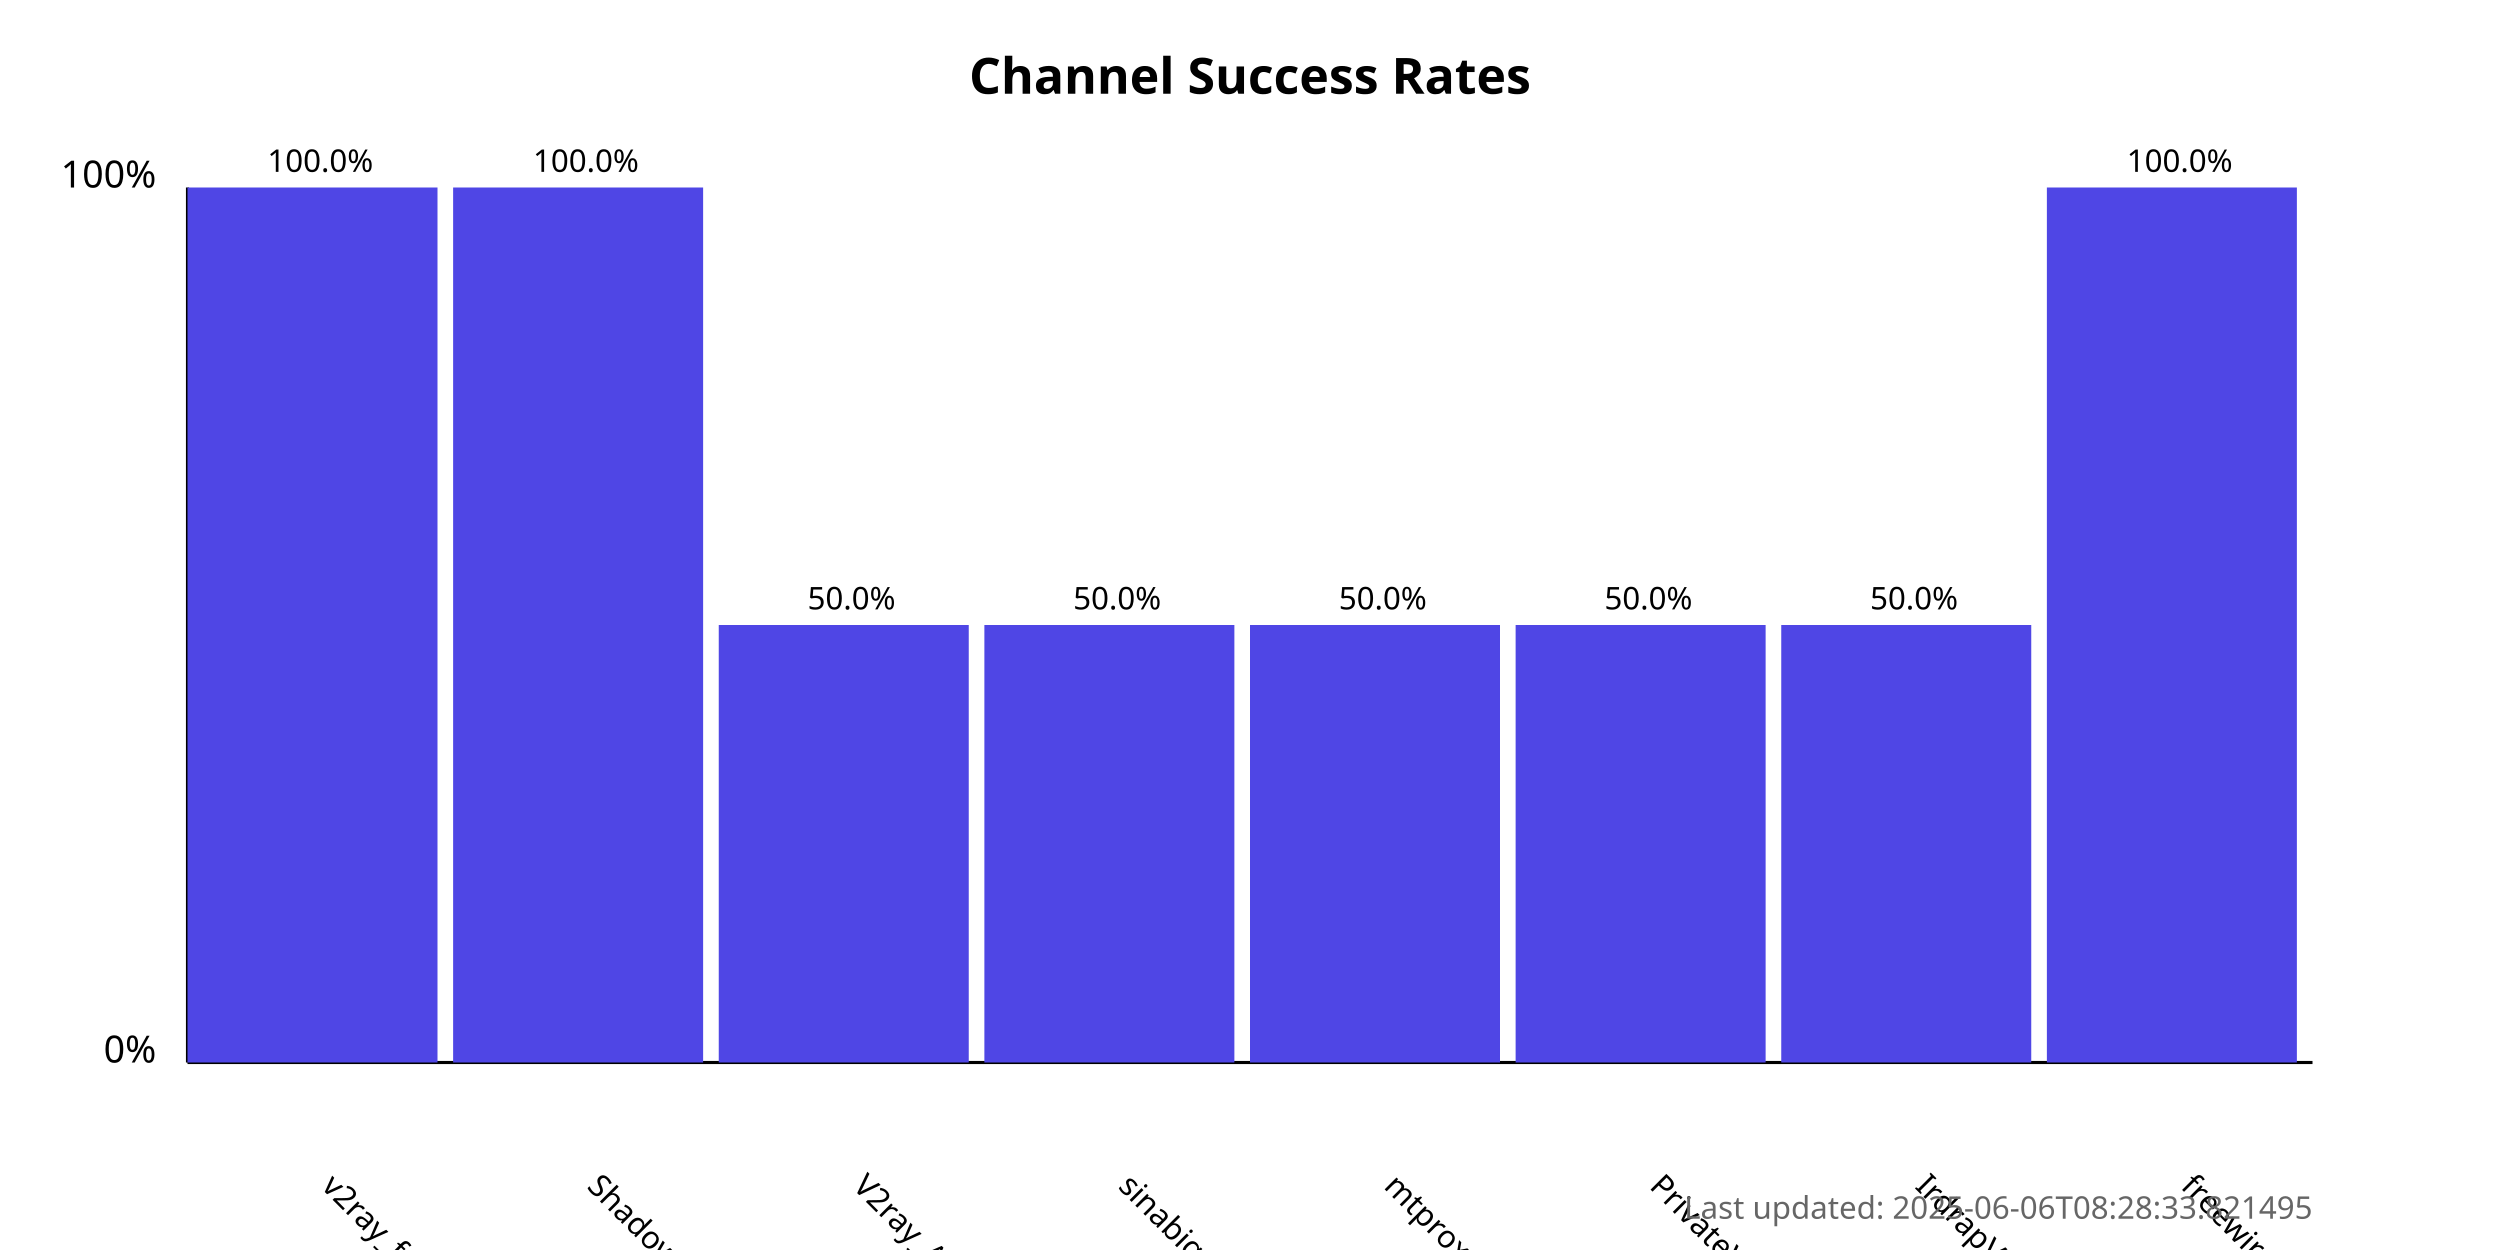
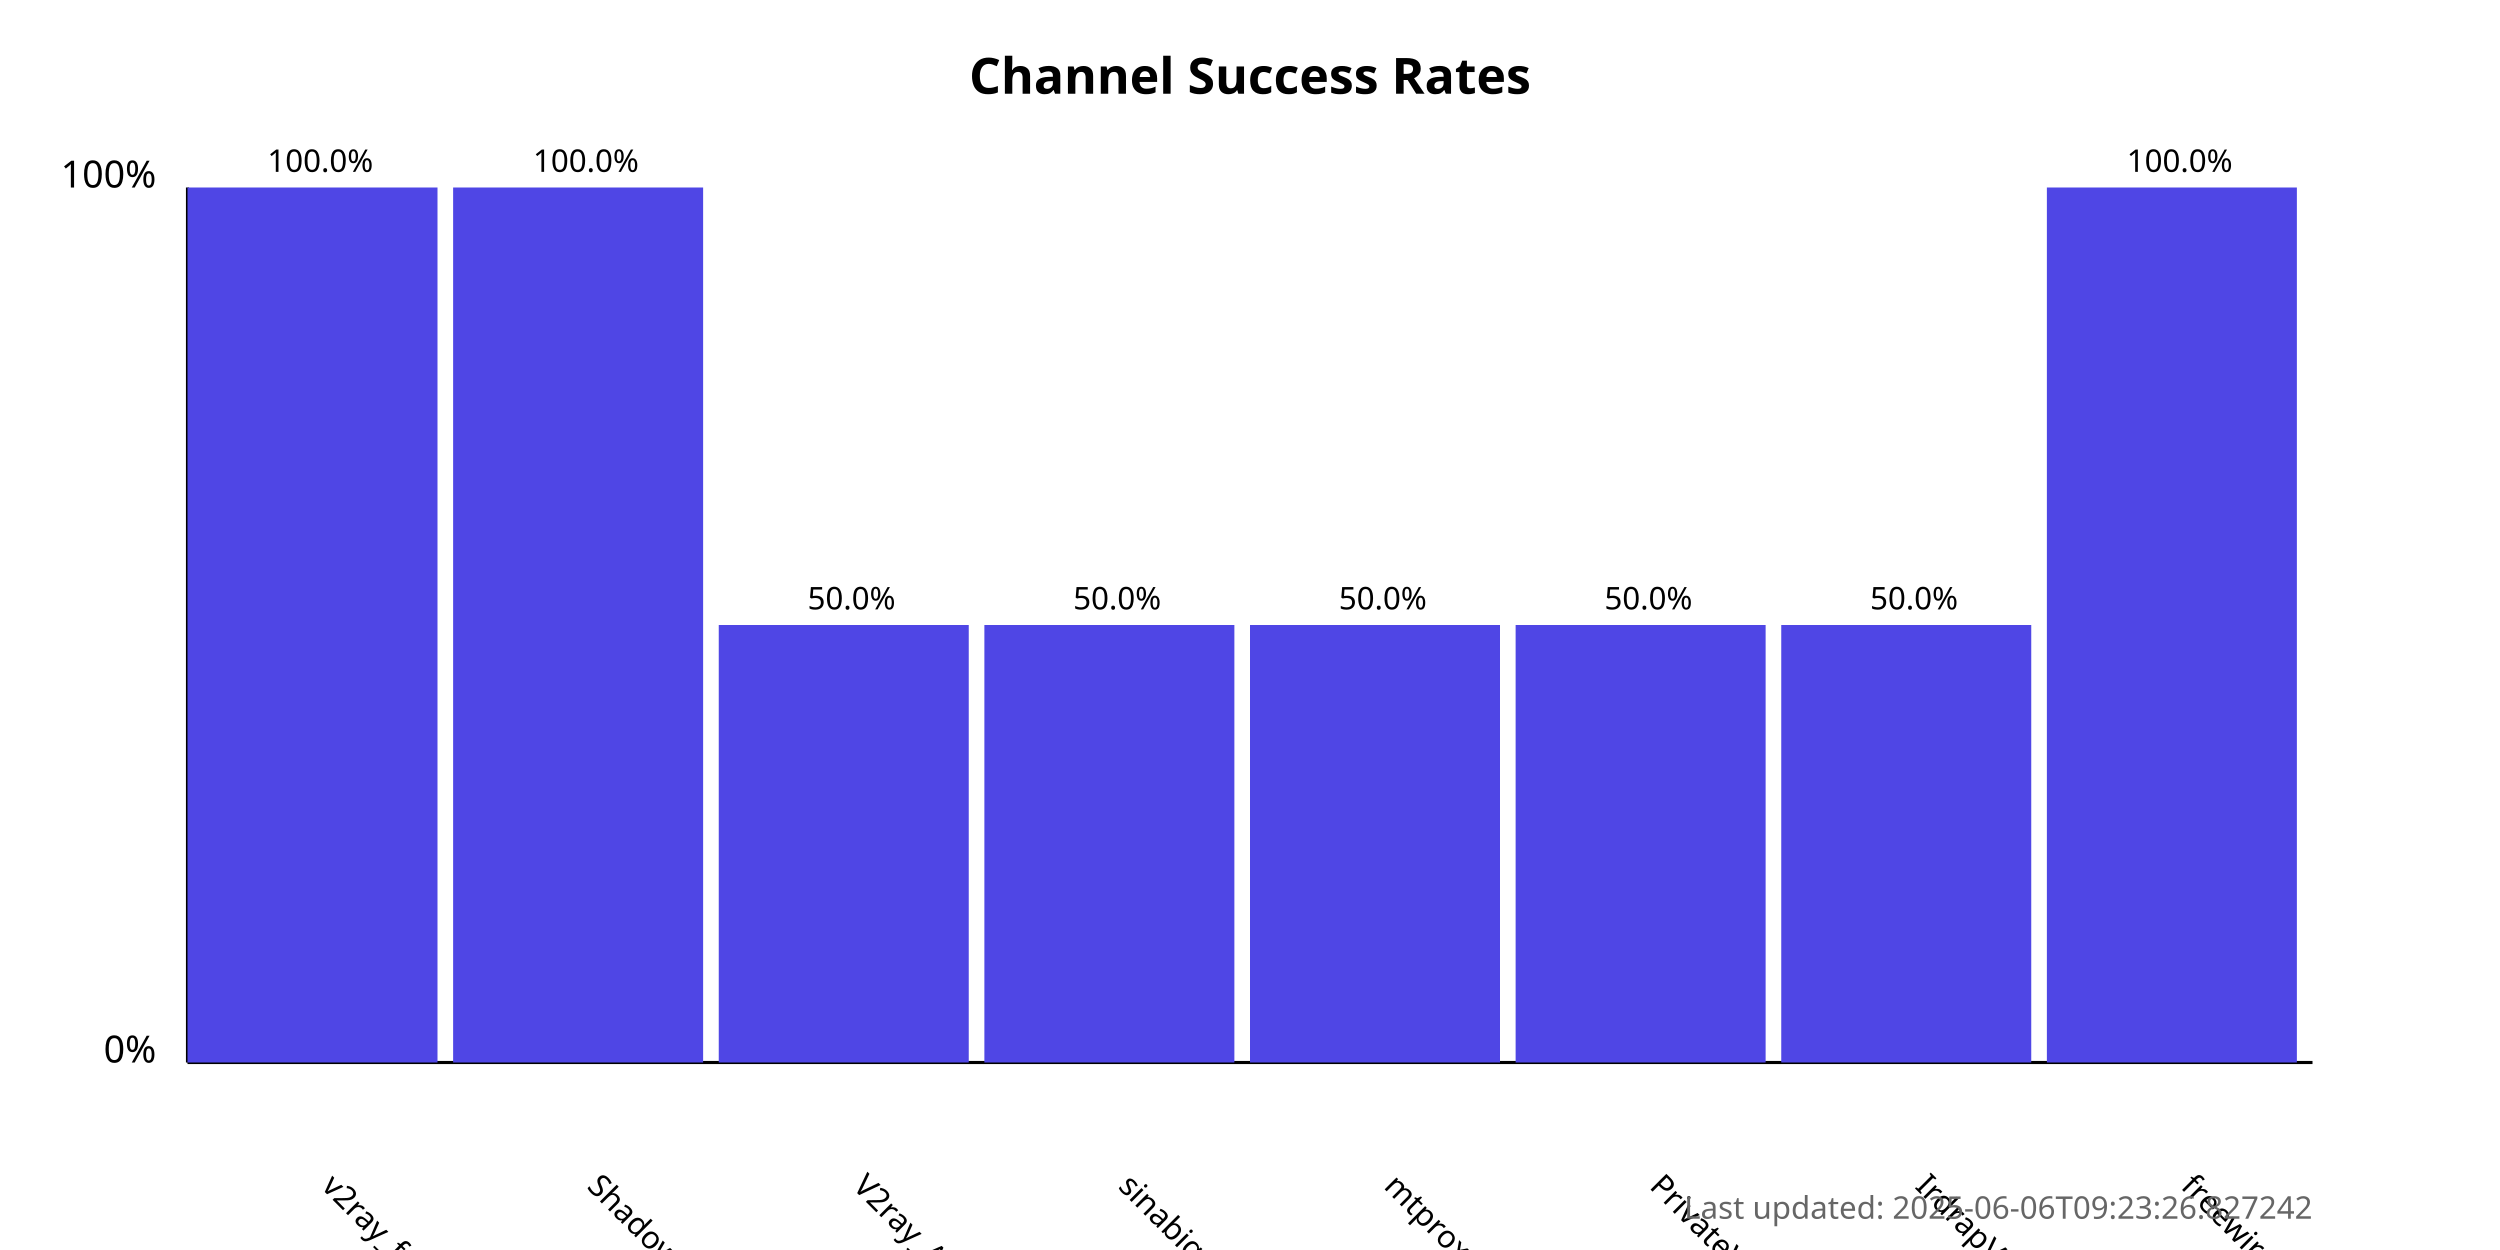
<svg xmlns="http://www.w3.org/2000/svg" width="800" height="400">
  <style>
            .chart-title { font: bold 16px sans-serif; }
            .axis-label { font: 12px sans-serif; }
            .tick-label { font: 10px sans-serif; }
            .bar { fill: #4f46e5; }
            .bar:hover { fill: #6366f1; }
            .timestamp { font: 10px sans-serif; fill: #666; }
        </style>
  <text x="400.0" y="30" text-anchor="middle" class="chart-title">
            Channel Success Rates
        </text>
  <line x1="60" y1="340" x2="60" y2="60" stroke="black" stroke-width="1" />
  <line x1="60" y1="340" x2="740" y2="340" stroke="black" stroke-width="1" />
  <text x="50" y="340" text-anchor="end" class="axis-label">0%</text>
  <text x="50" y="60" text-anchor="end" class="axis-label">100%</text>
  <g>
    <rect x="60" y="60.0" width="80.0" height="280.0" class="bar" />
    <text x="102.5" y="380" transform="rotate(45, 102.5, 380)" text-anchor="start" class="tick-label">
                v2ray_free_conf
            </text>
    <text x="102.5" y="55.0" text-anchor="middle" class="tick-label">
                100.0%
            </text>
  </g>
  <g>
    <rect x="145.0" y="60.0" width="80.0" height="280.0" class="bar" />
    <text x="187.5" y="380" transform="rotate(45, 187.5, 380)" text-anchor="start" class="tick-label">
                ShadowProxy66
            </text>
    <text x="187.5" y="55.0" text-anchor="middle" class="tick-label">
                100.0%
            </text>
  </g>
  <g>
    <rect x="230.0" y="200.0" width="80.0" height="140.0" class="bar" />
    <text x="272.5" y="380" transform="rotate(45, 272.5, 380)" text-anchor="start" class="tick-label">
                V2ray_Alpha
            </text>
    <text x="272.5" y="195.0" text-anchor="middle" class="tick-label">
                50.0%
            </text>
  </g>
  <g>
    <rect x="315.0" y="200.0" width="80.0" height="140.0" class="bar" />
    <text x="357.5" y="380" transform="rotate(45, 357.5, 380)" text-anchor="start" class="tick-label">
                sinabigo
            </text>
    <text x="357.5" y="195.0" text-anchor="middle" class="tick-label">
                50.0%
            </text>
  </g>
  <g>
    <rect x="400.0" y="200.0" width="80.0" height="140.0" class="bar" />
    <text x="442.5" y="380" transform="rotate(45, 442.5, 380)" text-anchor="start" class="tick-label">
                mtproxy_lists
            </text>
    <text x="442.5" y="195.0" text-anchor="middle" class="tick-label">
                50.0%
            </text>
  </g>
  <g>
    <rect x="485.0" y="200.0" width="80.0" height="140.0" class="bar" />
    <text x="527.5" y="380" transform="rotate(45, 527.5, 380)" text-anchor="start" class="tick-label">
                PrivateVPNs
            </text>
    <text x="527.5" y="195.0" text-anchor="middle" class="tick-label">
                50.0%
            </text>
  </g>
  <g>
    <rect x="570.0" y="200.0" width="80.0" height="140.0" class="bar" />
    <text x="612.5" y="380" transform="rotate(45, 612.5, 380)" text-anchor="start" class="tick-label">
                IrdrapVPNnews
            </text>
    <text x="612.5" y="195.0" text-anchor="middle" class="tick-label">
                50.0%
            </text>
  </g>
  <g>
    <rect x="655.0" y="60.0" width="80.0" height="280.0" class="bar" />
    <text x="697.5" y="380" transform="rotate(45, 697.5, 380)" text-anchor="start" class="tick-label">
                freewireguard
            </text>
    <text x="697.5" y="55.0" text-anchor="middle" class="tick-label">
                100.0%
            </text>
  </g>
  <text x="740" y="390" text-anchor="end" class="timestamp">
-             Last updated: 2025-06-06T08:28:33.821495
+             Last updated: 2025-06-06T09:23:26.827242
        </text>
</svg>
